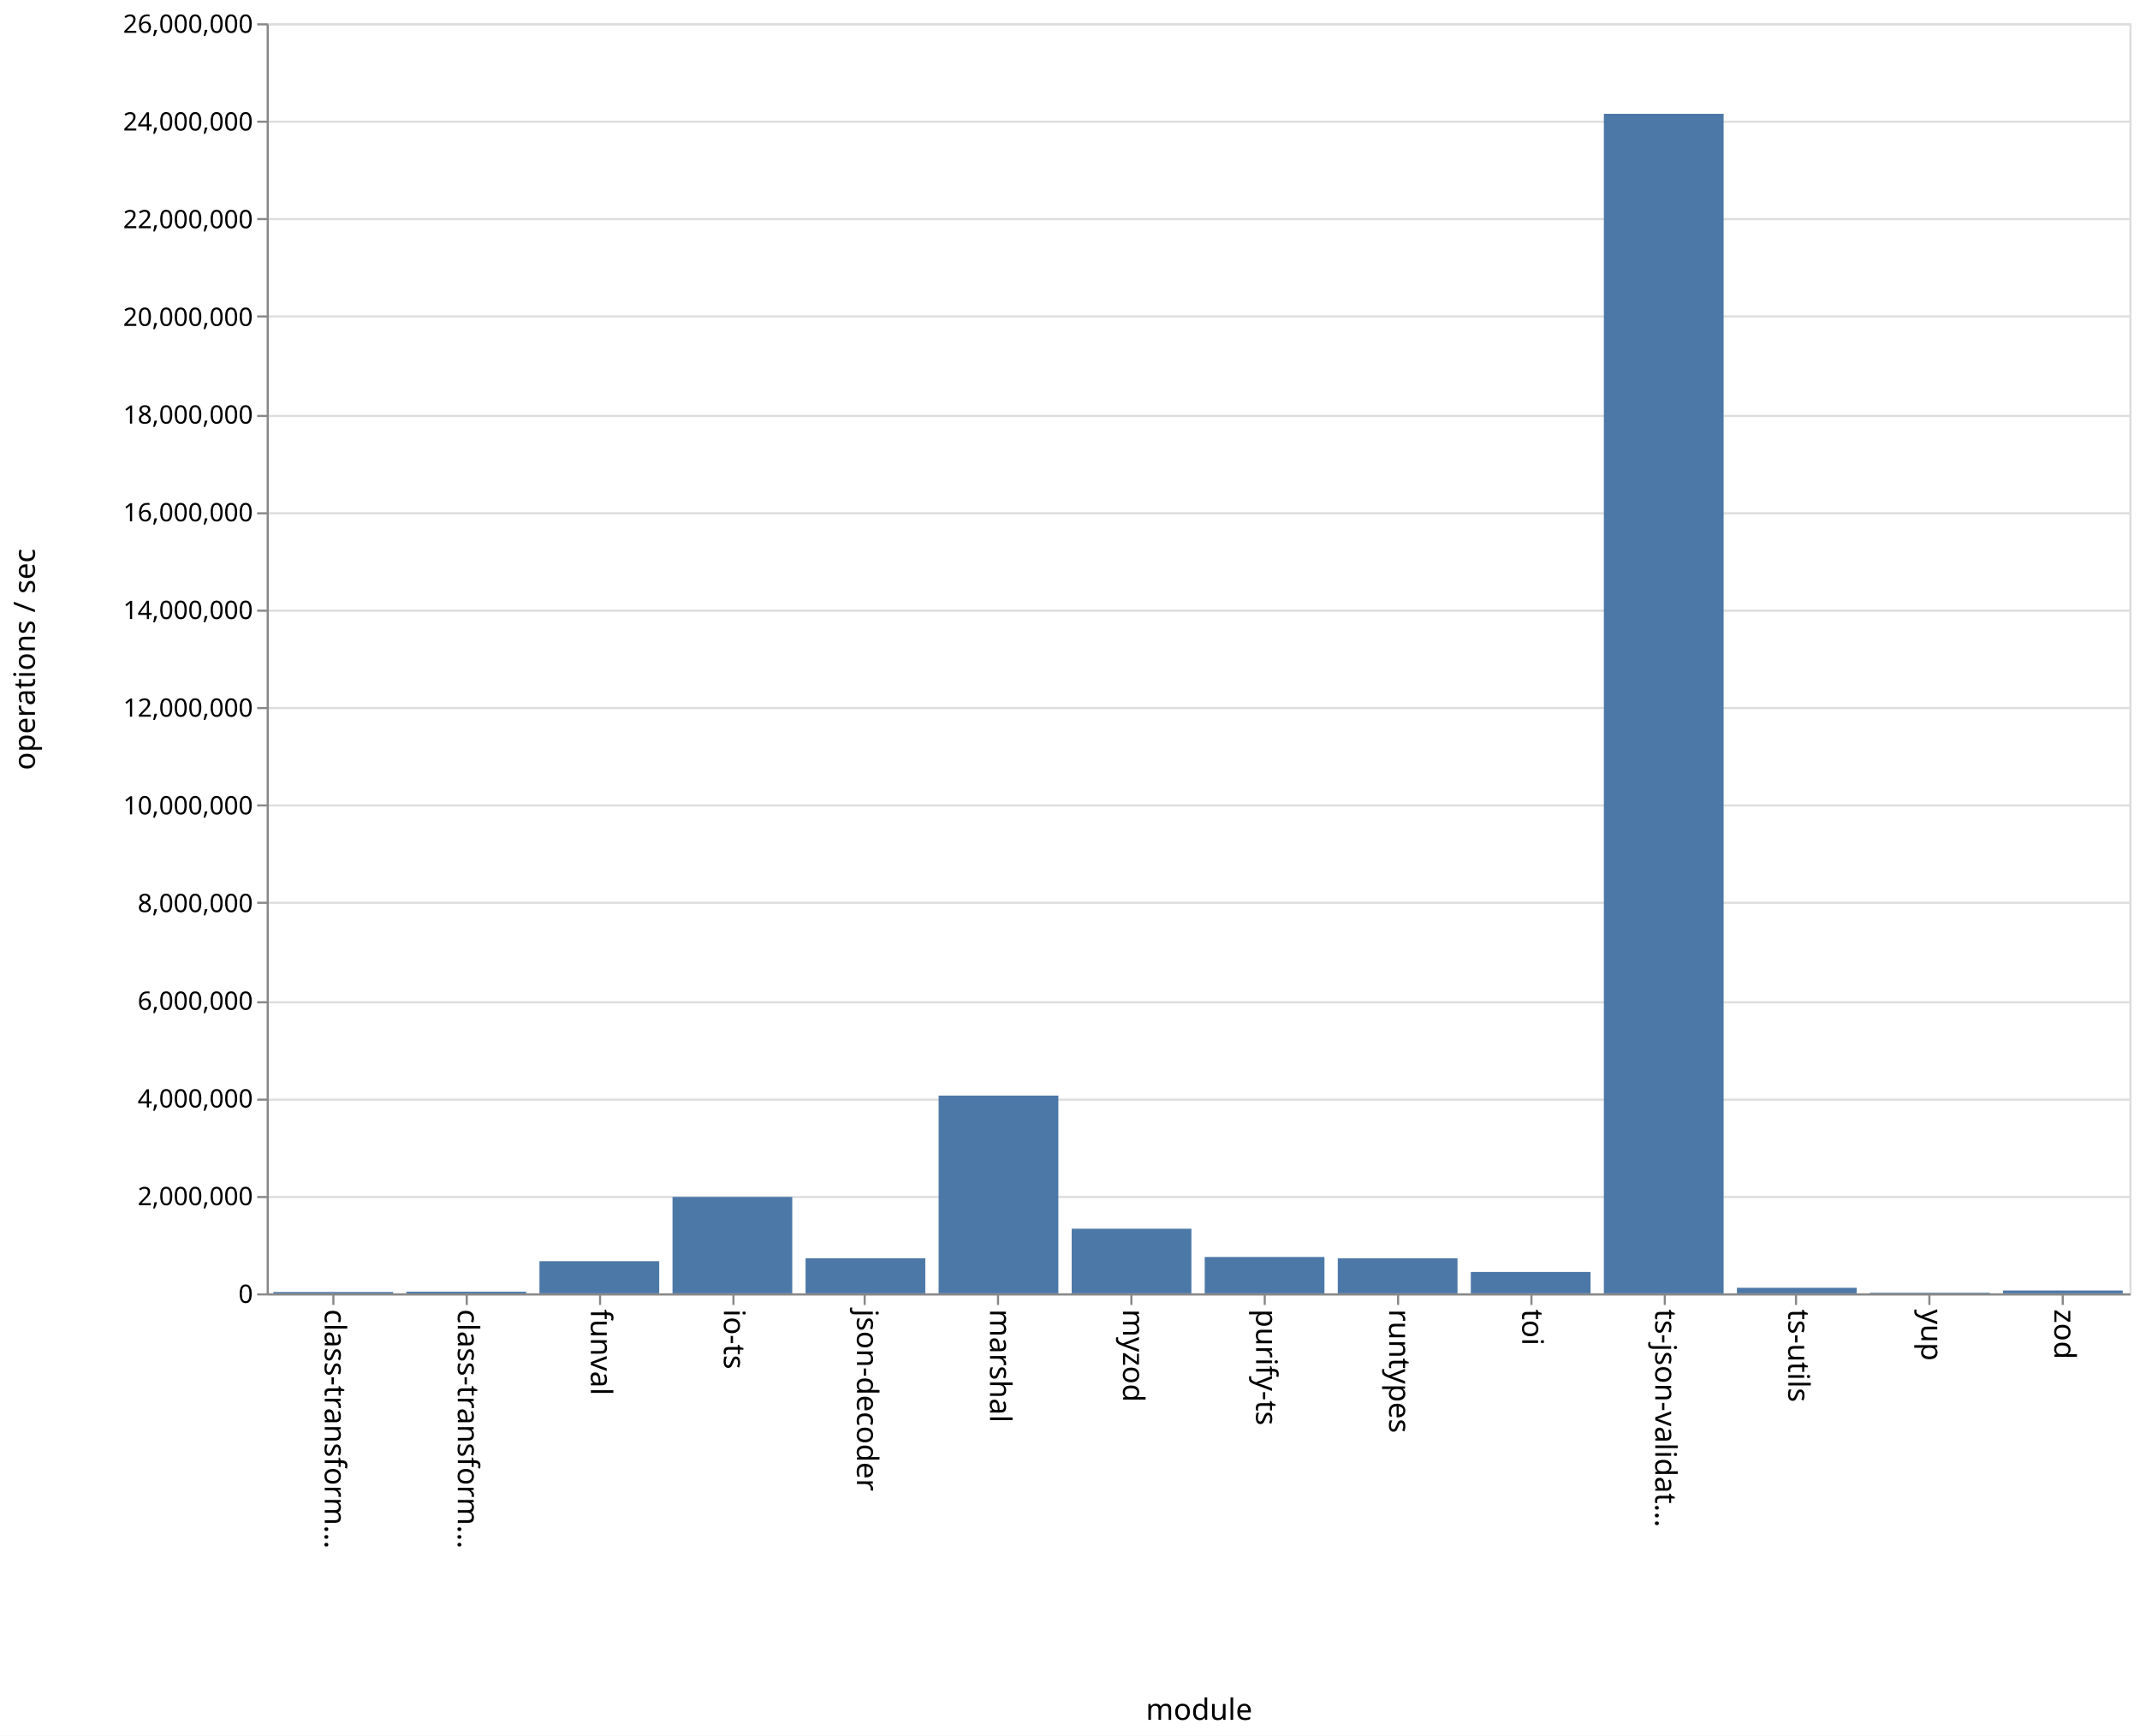
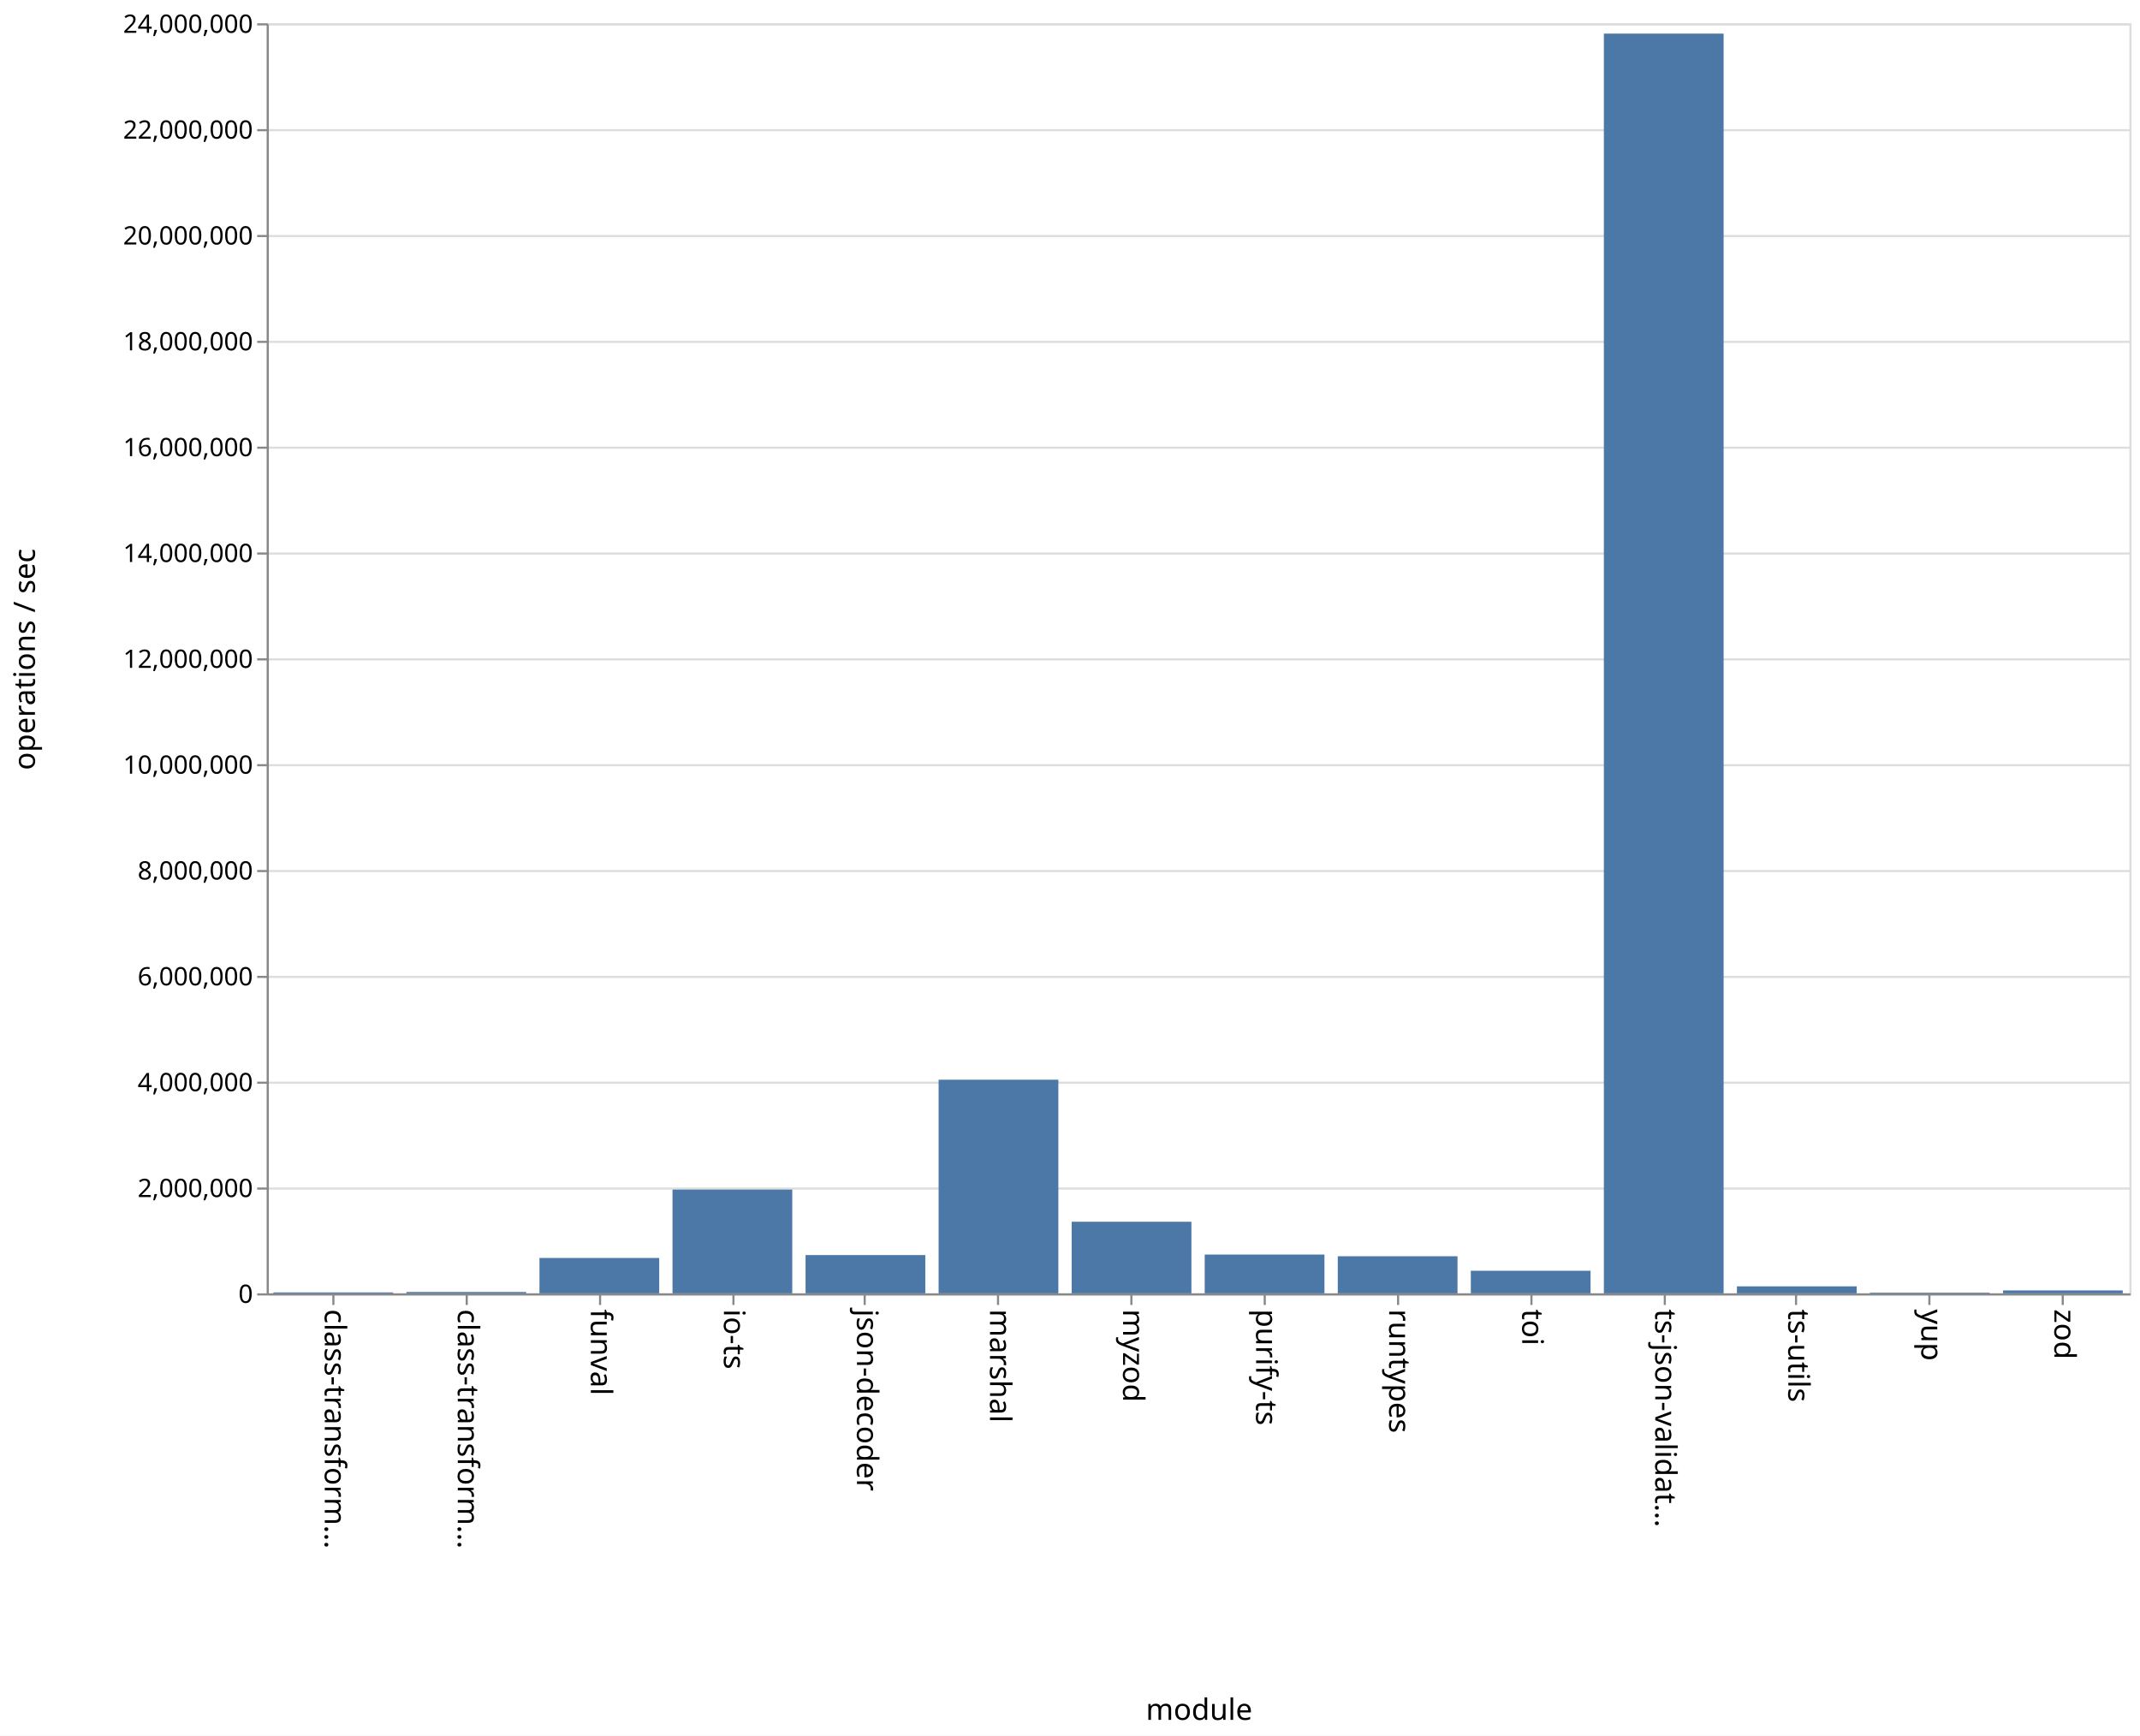
<svg xmlns="http://www.w3.org/2000/svg" class="marks" width="1011" height="820">
  <path fill="#fff" d="M0 0h1011v820H0z" />
  <g class="mark-group role-frame root">
    <path class="background" d="M126.5 11.5h880v600h-880z" fill="none" stroke="#ddd" />
    <g class="mark-group role-axis">
      <path class="background" d="M126.5 11.5z" pointer-events="none" fill="none" />
      <g class="mark-rule role-axis-grid" pointer-events="none" fill="none" stroke="#ddd">
-         <path d="M126.5 611.5h880M126.5 565.5h880M126.5 519.5h880M126.5 473.5h880M126.5 426.5h880M126.5 380.5h880M126.5 334.5h880M126.5 288.5h880M126.5 242.5h880M126.5 196.5h880M126.5 149.5h880M126.5 103.5h880M126.5 57.5h880M126.5 11.5h880" />
+         <path d="M126.5 611.5h880M126.5 561.5h880M126.5 511.5h880M126.5 461.5h880M126.5 411.5h880M126.5 361.5h880M126.5 311.5h880M126.5 261.5h880M126.5 211.5h880M126.5 161.5h880M126.5 111.5h880M126.5 61.5h880M126.5 11.5h880" />
      </g>
    </g>
    <g class="mark-group role-axis">
      <path class="background" d="M126.5 611.5z" pointer-events="none" fill="none" />
      <g class="mark-rule role-axis-tick" pointer-events="none" fill="none" stroke="#888">
        <path d="M157.5 611.5v5M220.5 611.5v5M283.5 611.5v5M346.5 611.5v5M408.5 611.5v5M471.5 611.5v5M534.5 611.5v5M597.5 611.5v5M660.5 611.5v5M723.5 611.5v5M786.5 611.5v5M848.5 611.5v5M911.5 611.5v5M974.5 611.5v5" />
      </g>
      <g class="mark-text role-axis-label" pointer-events="none" font-family="sans-serif" font-size="14">
        <text transform="rotate(90 -232.536 385.964)">
                    class-transform…
                </text>
        <text transform="rotate(90 -201.107 417.393)">
                    class-transform…
                </text>
        <text transform="rotate(90 -169.679 448.821)">
                    funval
                </text>
        <text transform="rotate(90 -138.25 480.25)">
                    io-ts
                </text>
        <text transform="rotate(90 -106.821 511.679)">
                    json-decoder
                </text>
        <text transform="rotate(90 -75.393 543.107)">
                    marshal
                </text>
        <text transform="rotate(90 -43.964 574.536)">
                    myzod
                </text>
        <text transform="rotate(90 -12.536 605.964)">
                    purify-ts
                </text>
        <text transform="rotate(90 18.893 637.393)">
                    runtypes
                </text>
        <text transform="rotate(90 50.321 668.821)">
                    toi
                </text>
        <text transform="rotate(90 81.75 700.25)">
                    ts-json-validat…
                </text>
        <text transform="rotate(90 113.179 731.679)">
                    ts-utils
                </text>
        <text transform="rotate(90 144.607 763.107)">
                    yup
                </text>
        <text transform="rotate(90 176.036 794.536)">
                    zod
                </text>
      </g>
      <path fill="none" stroke="#888" d="M126.5 611.5h880" pointer-events="none" />
      <text text-anchor="middle" transform="translate(566.5 812.5)" font-family="sans-serif" font-size="14" font-weight="400" pointer-events="none">
                module
            </text>
    </g>
    <g class="mark-group role-axis">
      <path class="background" d="M126.5 11.5z" pointer-events="none" fill="none" />
      <g class="mark-rule role-axis-tick" pointer-events="none" fill="none" stroke="#888">
-         <path d="M126.5 611.5h-5M126.5 565.5h-5M126.5 519.5h-5M126.5 473.5h-5M126.5 426.5h-5M126.5 380.5h-5M126.5 334.5h-5M126.5 288.5h-5M126.5 242.5h-5M126.5 196.5h-5M126.5 149.5h-5M126.5 103.5h-5M126.5 57.5h-5M126.5 11.5h-5" />
+         <path d="M126.5 611.5h-5M126.5 561.5h-5M126.5 511.5h-5M126.5 461.5h-5M126.5 411.5h-5M126.5 361.5h-5M126.5 311.5h-5M126.5 261.5h-5M126.5 211.5h-5M126.5 161.5h-5M126.5 111.5h-5M126.5 61.5h-5M126.5 11.5h-5" />
      </g>
      <g class="mark-text role-axis-label" pointer-events="none" text-anchor="end" font-family="sans-serif" font-size="12">
        <text transform="translate(119.5 615.5)">
                    0
                </text>
-         <text transform="translate(119.5 569.346)">
+         <text transform="translate(119.5 565.5)">
                    2,000,000
                </text>
-         <text transform="translate(119.5 523.192)">
+         <text transform="translate(119.5 515.5)">
                    4,000,000
                </text>
-         <text transform="translate(119.5 477.038)">
+         <text transform="translate(119.5 465.5)">
                    6,000,000
                </text>
-         <text transform="translate(119.5 430.885)">
+         <text transform="translate(119.5 415.5)">
                    8,000,000
                </text>
-         <text transform="translate(119.5 384.73)">
+         <text transform="translate(119.5 365.5)">
                    10,000,000
                </text>
-         <text transform="translate(119.5 338.577)">
+         <text transform="translate(119.5 315.5)">
                    12,000,000
                </text>
-         <text transform="translate(119.5 292.423)">
+         <text transform="translate(119.5 265.5)">
                    14,000,000
                </text>
-         <text transform="translate(119.5 246.27)">
+         <text transform="translate(119.5 215.5)">
                    16,000,000
                </text>
-         <text transform="translate(119.5 200.115)">
+         <text transform="translate(119.5 165.5)">
                    18,000,000
                </text>
-         <text transform="translate(119.5 153.962)">
+         <text transform="translate(119.5 115.5)">
                    20,000,000
                </text>
-         <text transform="translate(119.5 107.808)">
+         <text transform="translate(119.5 65.5)">
                    22,000,000
                </text>
-         <text transform="translate(119.5 61.654)">
+         <text transform="translate(119.5 15.5)">
                    24,000,000
-                 </text>
-         <text transform="translate(119.5 15.5)">
-                     26,000,000
                </text>
      </g>
      <path fill="none" stroke="#888" d="M126.5 611.5v-600" pointer-events="none" />
      <text text-anchor="middle" transform="rotate(-90 164 147.5)" font-family="sans-serif" font-size="14" font-weight="400" pointer-events="none">
                operations / sec
            </text>
    </g>
    <g class="mark-rect role-mark marks" fill="#4c78a8">
-       <path d="M129.143 610.352h56.571V611h-56.571zM192 610.205h56.571V611H192zM254.857 595.814h56.572V611h-56.572zM317.714 565.465h56.572V611h-56.572zM380.571 594.422h56.572V611H380.57zM443.429 517.576H500V611h-56.571zM506.286 580.473h56.571V611h-56.571zM569.143 593.83h56.571V611h-56.571zM632 594.44h56.571V611H632zM694.857 600.892h56.572V611h-56.572zM757.714 53.767h56.572V611h-56.572zM820.571 608.384h56.572V611H820.57zM883.429 610.707H940V611h-56.571zM946.286 609.666h56.571V611h-56.571z" />
+       <path d="M129.143 610.555h56.571V611h-56.571zM192 610.356h56.571V611H192zM254.857 594.289h56.572V611h-56.572zM317.714 561.97h56.572V611h-56.572zM380.571 592.919h56.572V611H380.57zM443.429 510.074H500V611h-56.571zM506.286 577.178h56.571V611h-56.571zM569.143 592.68h56.571V611h-56.571zM632 593.478h56.571V611H632zM694.857 600.333h56.572V611h-56.572zM757.714 15.88h56.572V611h-56.572zM820.571 607.698h56.572V611H820.57zM883.429 610.678H940V611h-56.571zM946.286 609.626h56.571V611h-56.571z" />
    </g>
  </g>
</svg>
